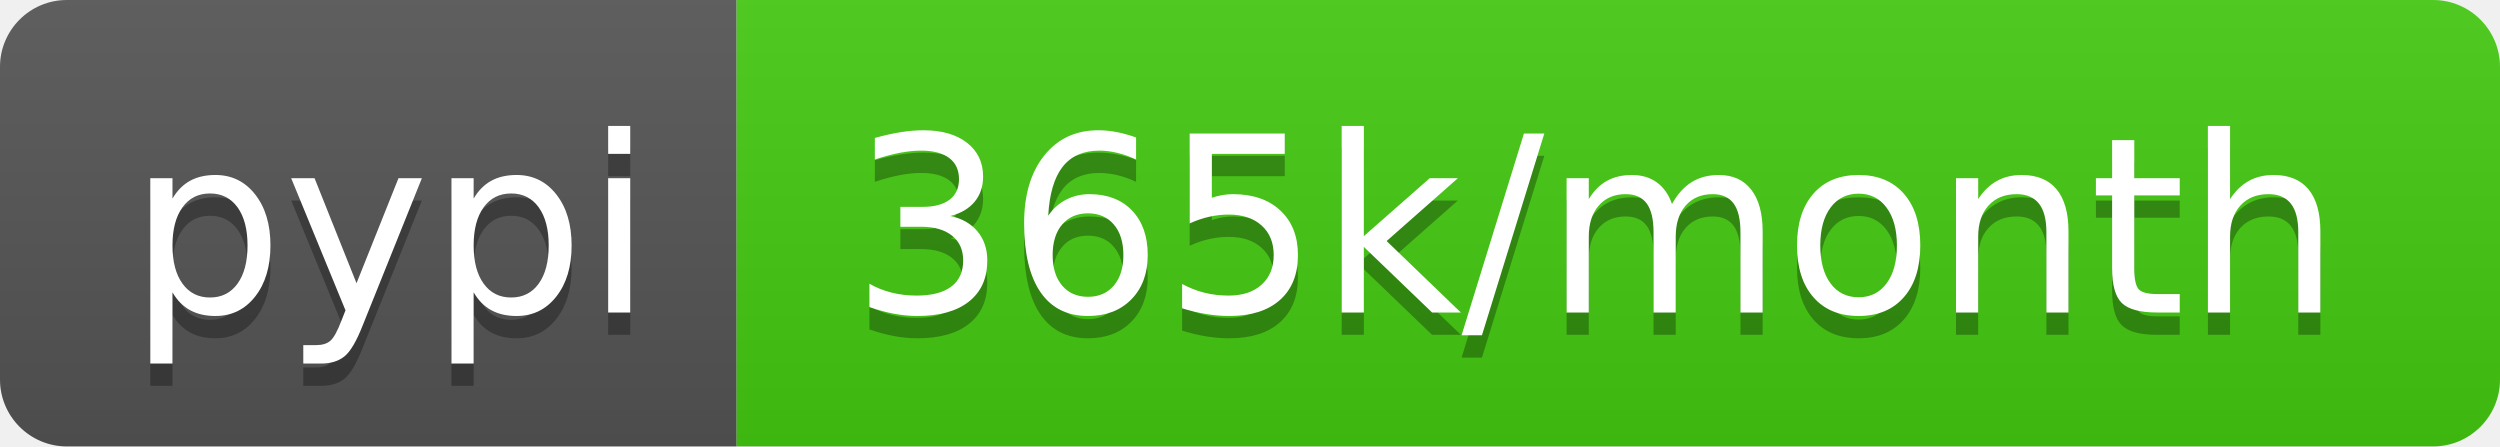
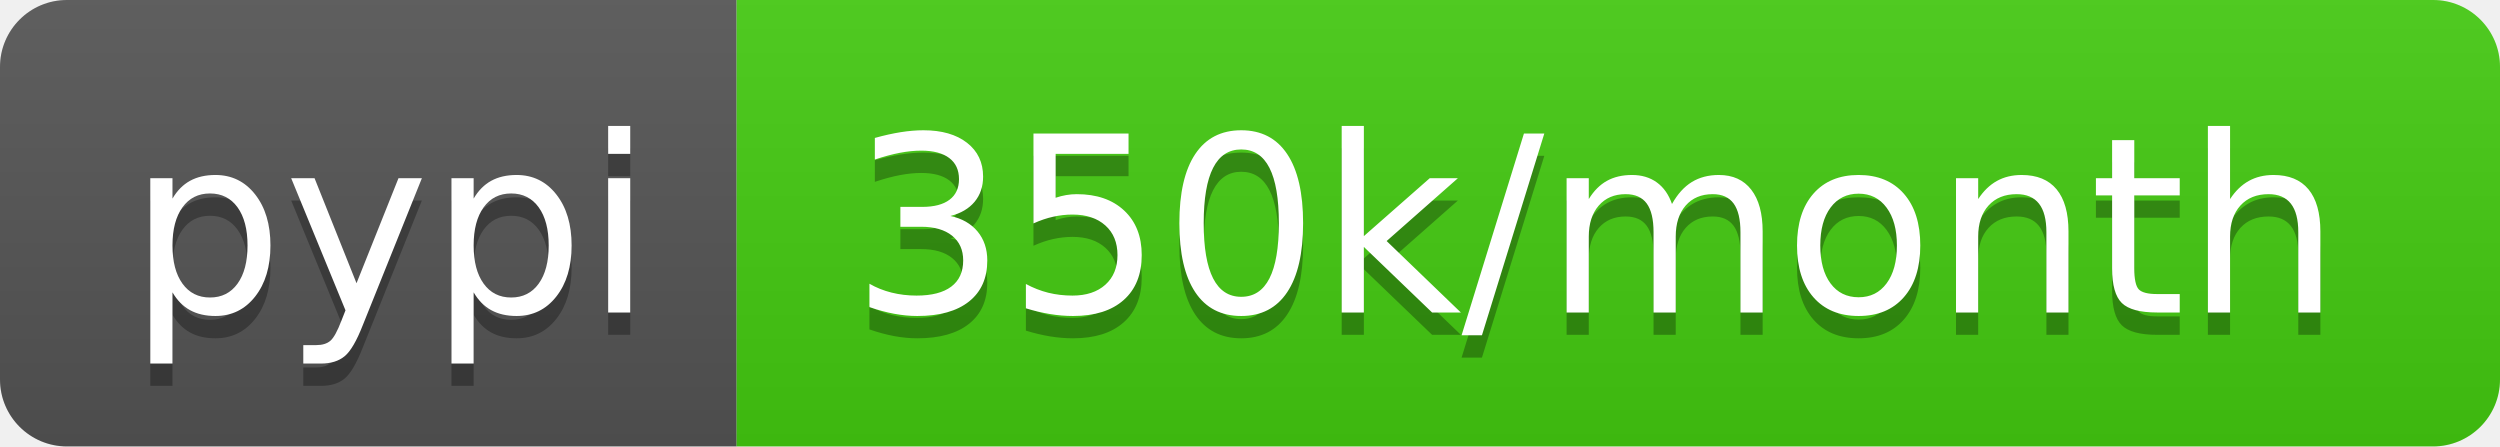
- <svg xmlns="http://www.w3.org/2000/svg" width="112" height="20" role="img" aria-label="pypi: 365k/month">
+ <svg xmlns="http://www.w3.org/2000/svg" width="112" height="20" role="img" aria-label="pypi: 350k/month">
  <linearGradient id="s" x2="0" y2="100%">
    <stop offset="0" stop-color="#bbb" stop-opacity=".1" />
    <stop offset="1" stop-opacity=".1" />
  </linearGradient>
  <clipPath id="r">
    <rect width="112" height="20" rx="3" fill="#fff" />
  </clipPath>
  <g clip-path="url(#r)">
    <rect width="33" height="20" fill="#555" />
    <rect x="33" width="79" height="20" fill="#4c1" />
    <rect width="112" height="20" fill="url(#s)" />
  </g>
  <g fill="#fff" text-anchor="middle" font-family="Verdana,Geneva,DejaVu Sans,sans-serif" text-rendering="geometricPrecision" font-size="110">
    <text aria-hidden="true" x="175" y="150" fill="#010101" fill-opacity=".3" transform="scale(.1)" textLength="230">pypi</text>
    <text x="175" y="140" transform="scale(.1)" fill="#fff" textLength="230">pypi</text>
-     <text aria-hidden="true" x="715" y="150" fill="#010101" fill-opacity=".3" transform="scale(.1)" textLength="690">365k/month</text>
-     <text x="715" y="140" transform="scale(.1)" fill="#fff" textLength="690">365k/month</text>
+     <text aria-hidden="true" x="715" y="150" fill="#010101" fill-opacity=".3" transform="scale(.1)" textLength="690">350k/month</text>
+     <text x="715" y="140" transform="scale(.1)" fill="#fff" textLength="690">350k/month</text>
  </g>
</svg>
